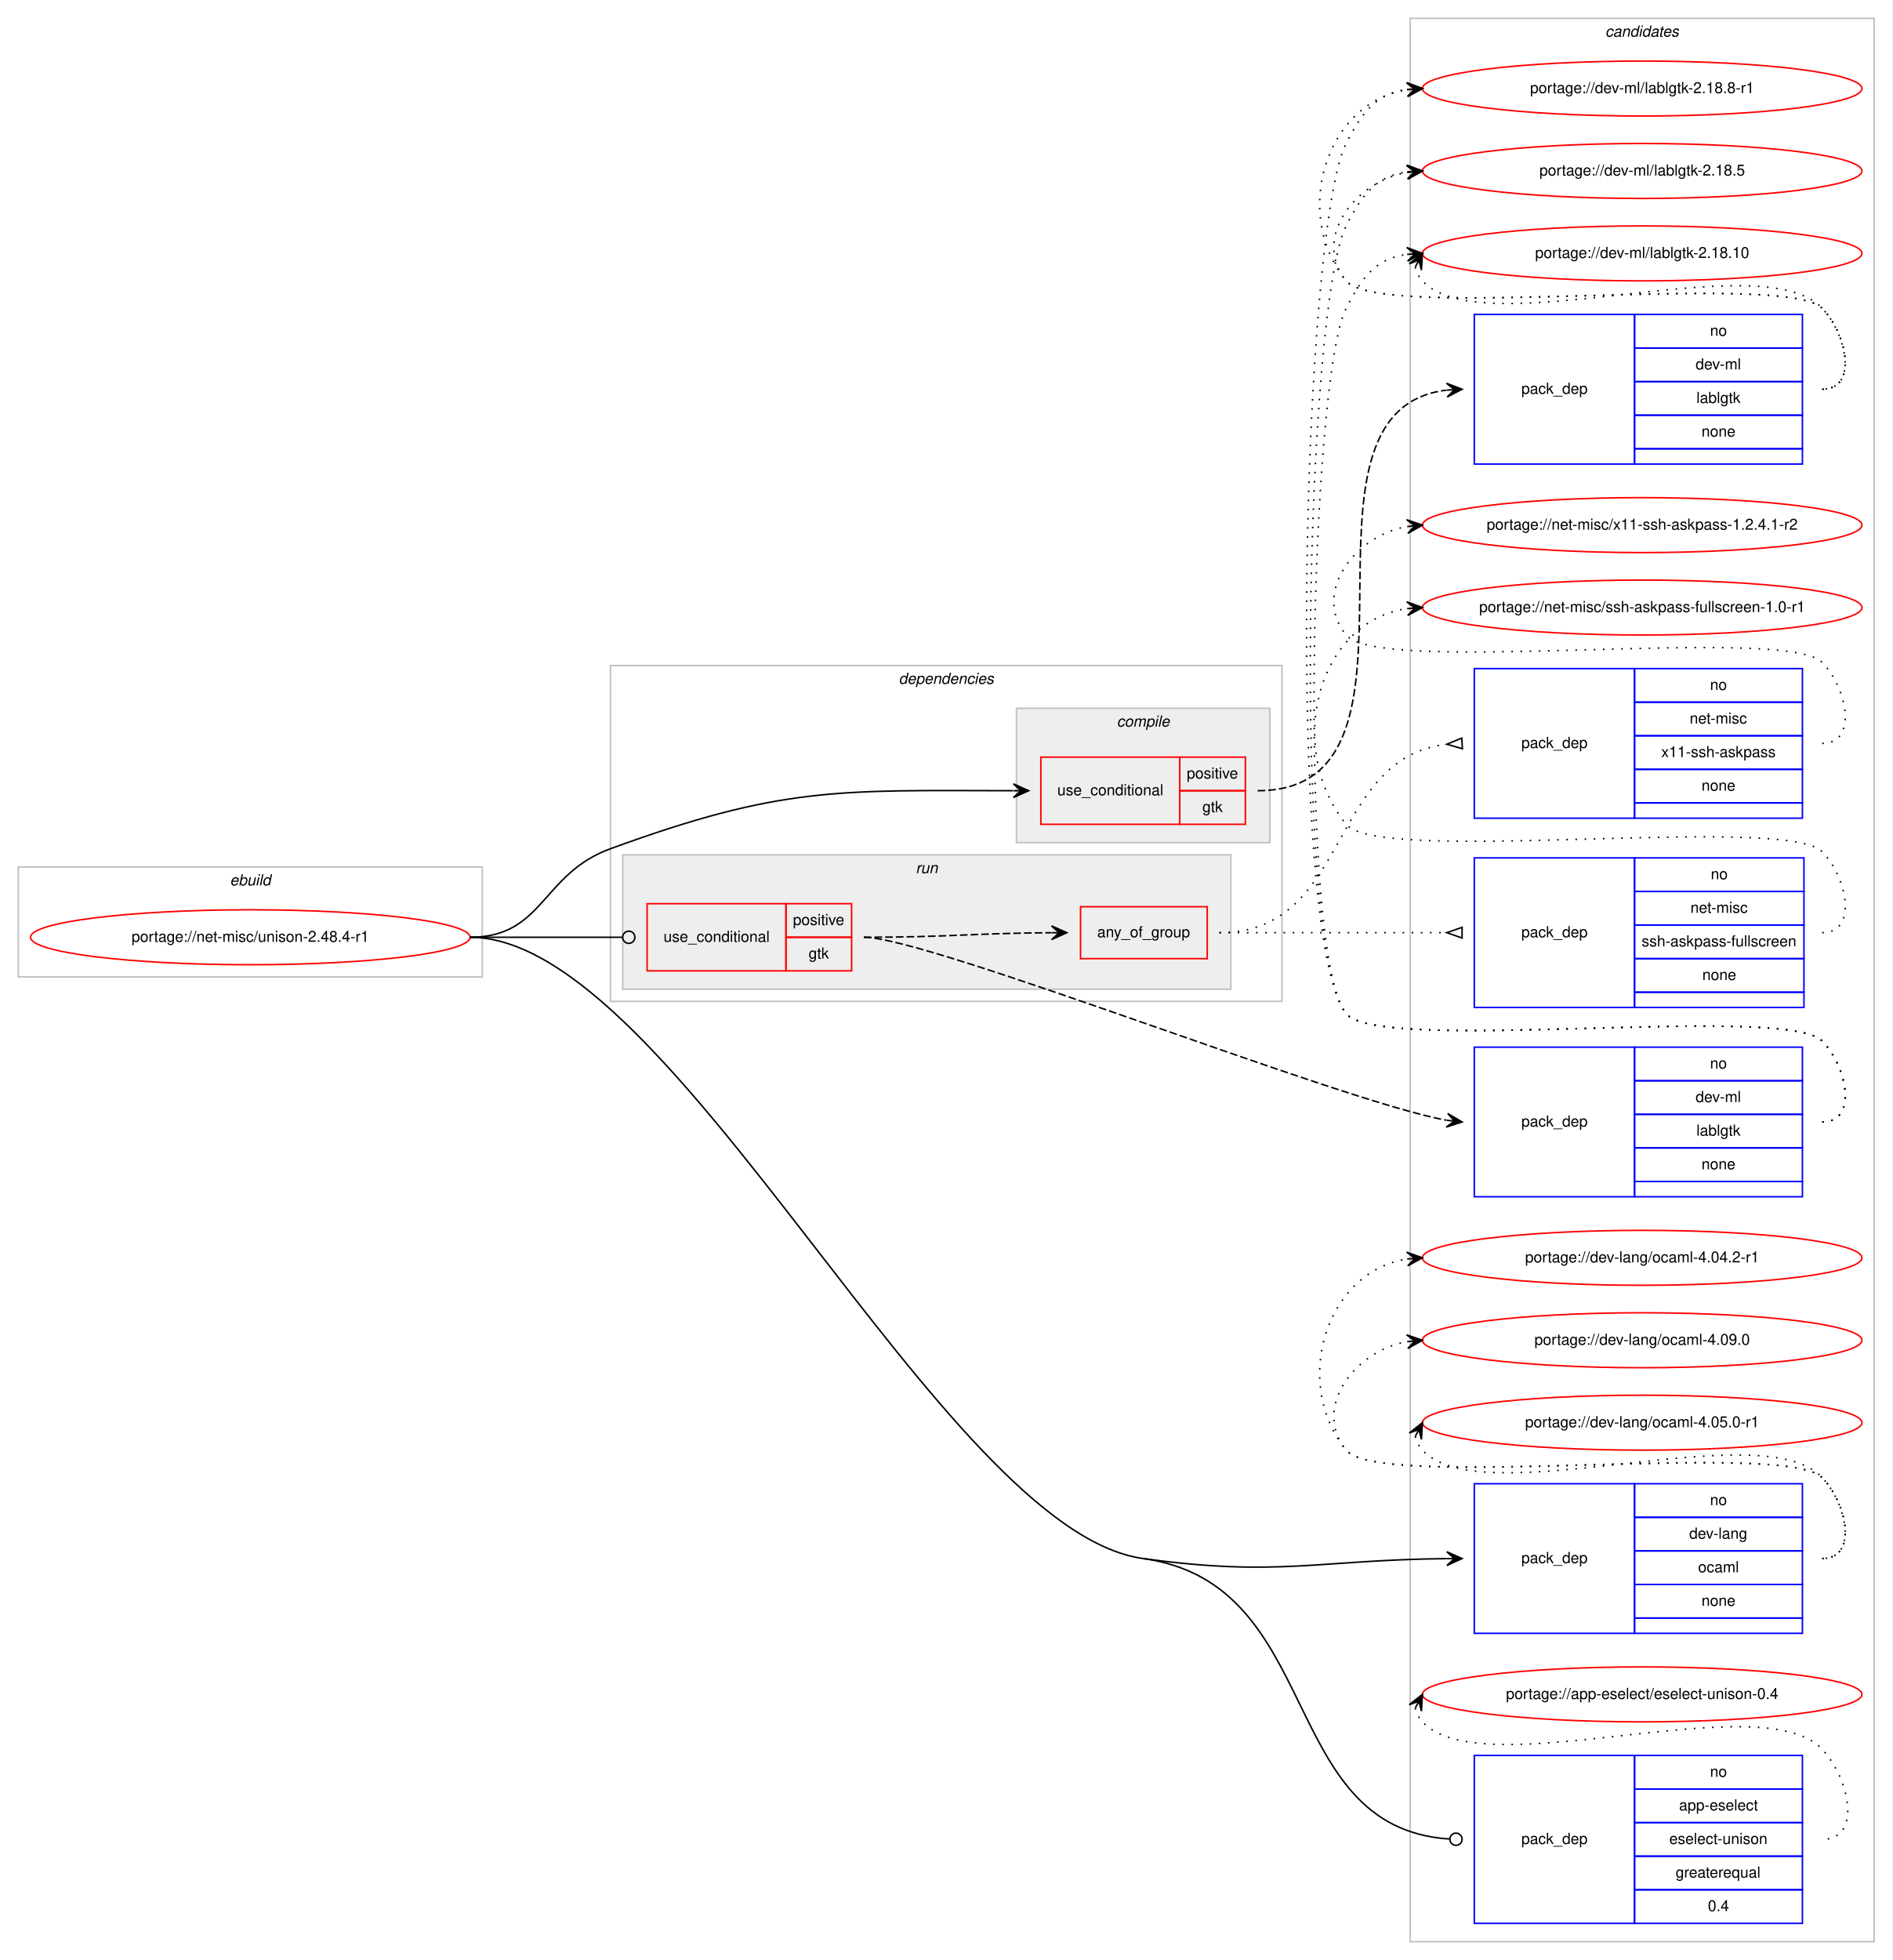
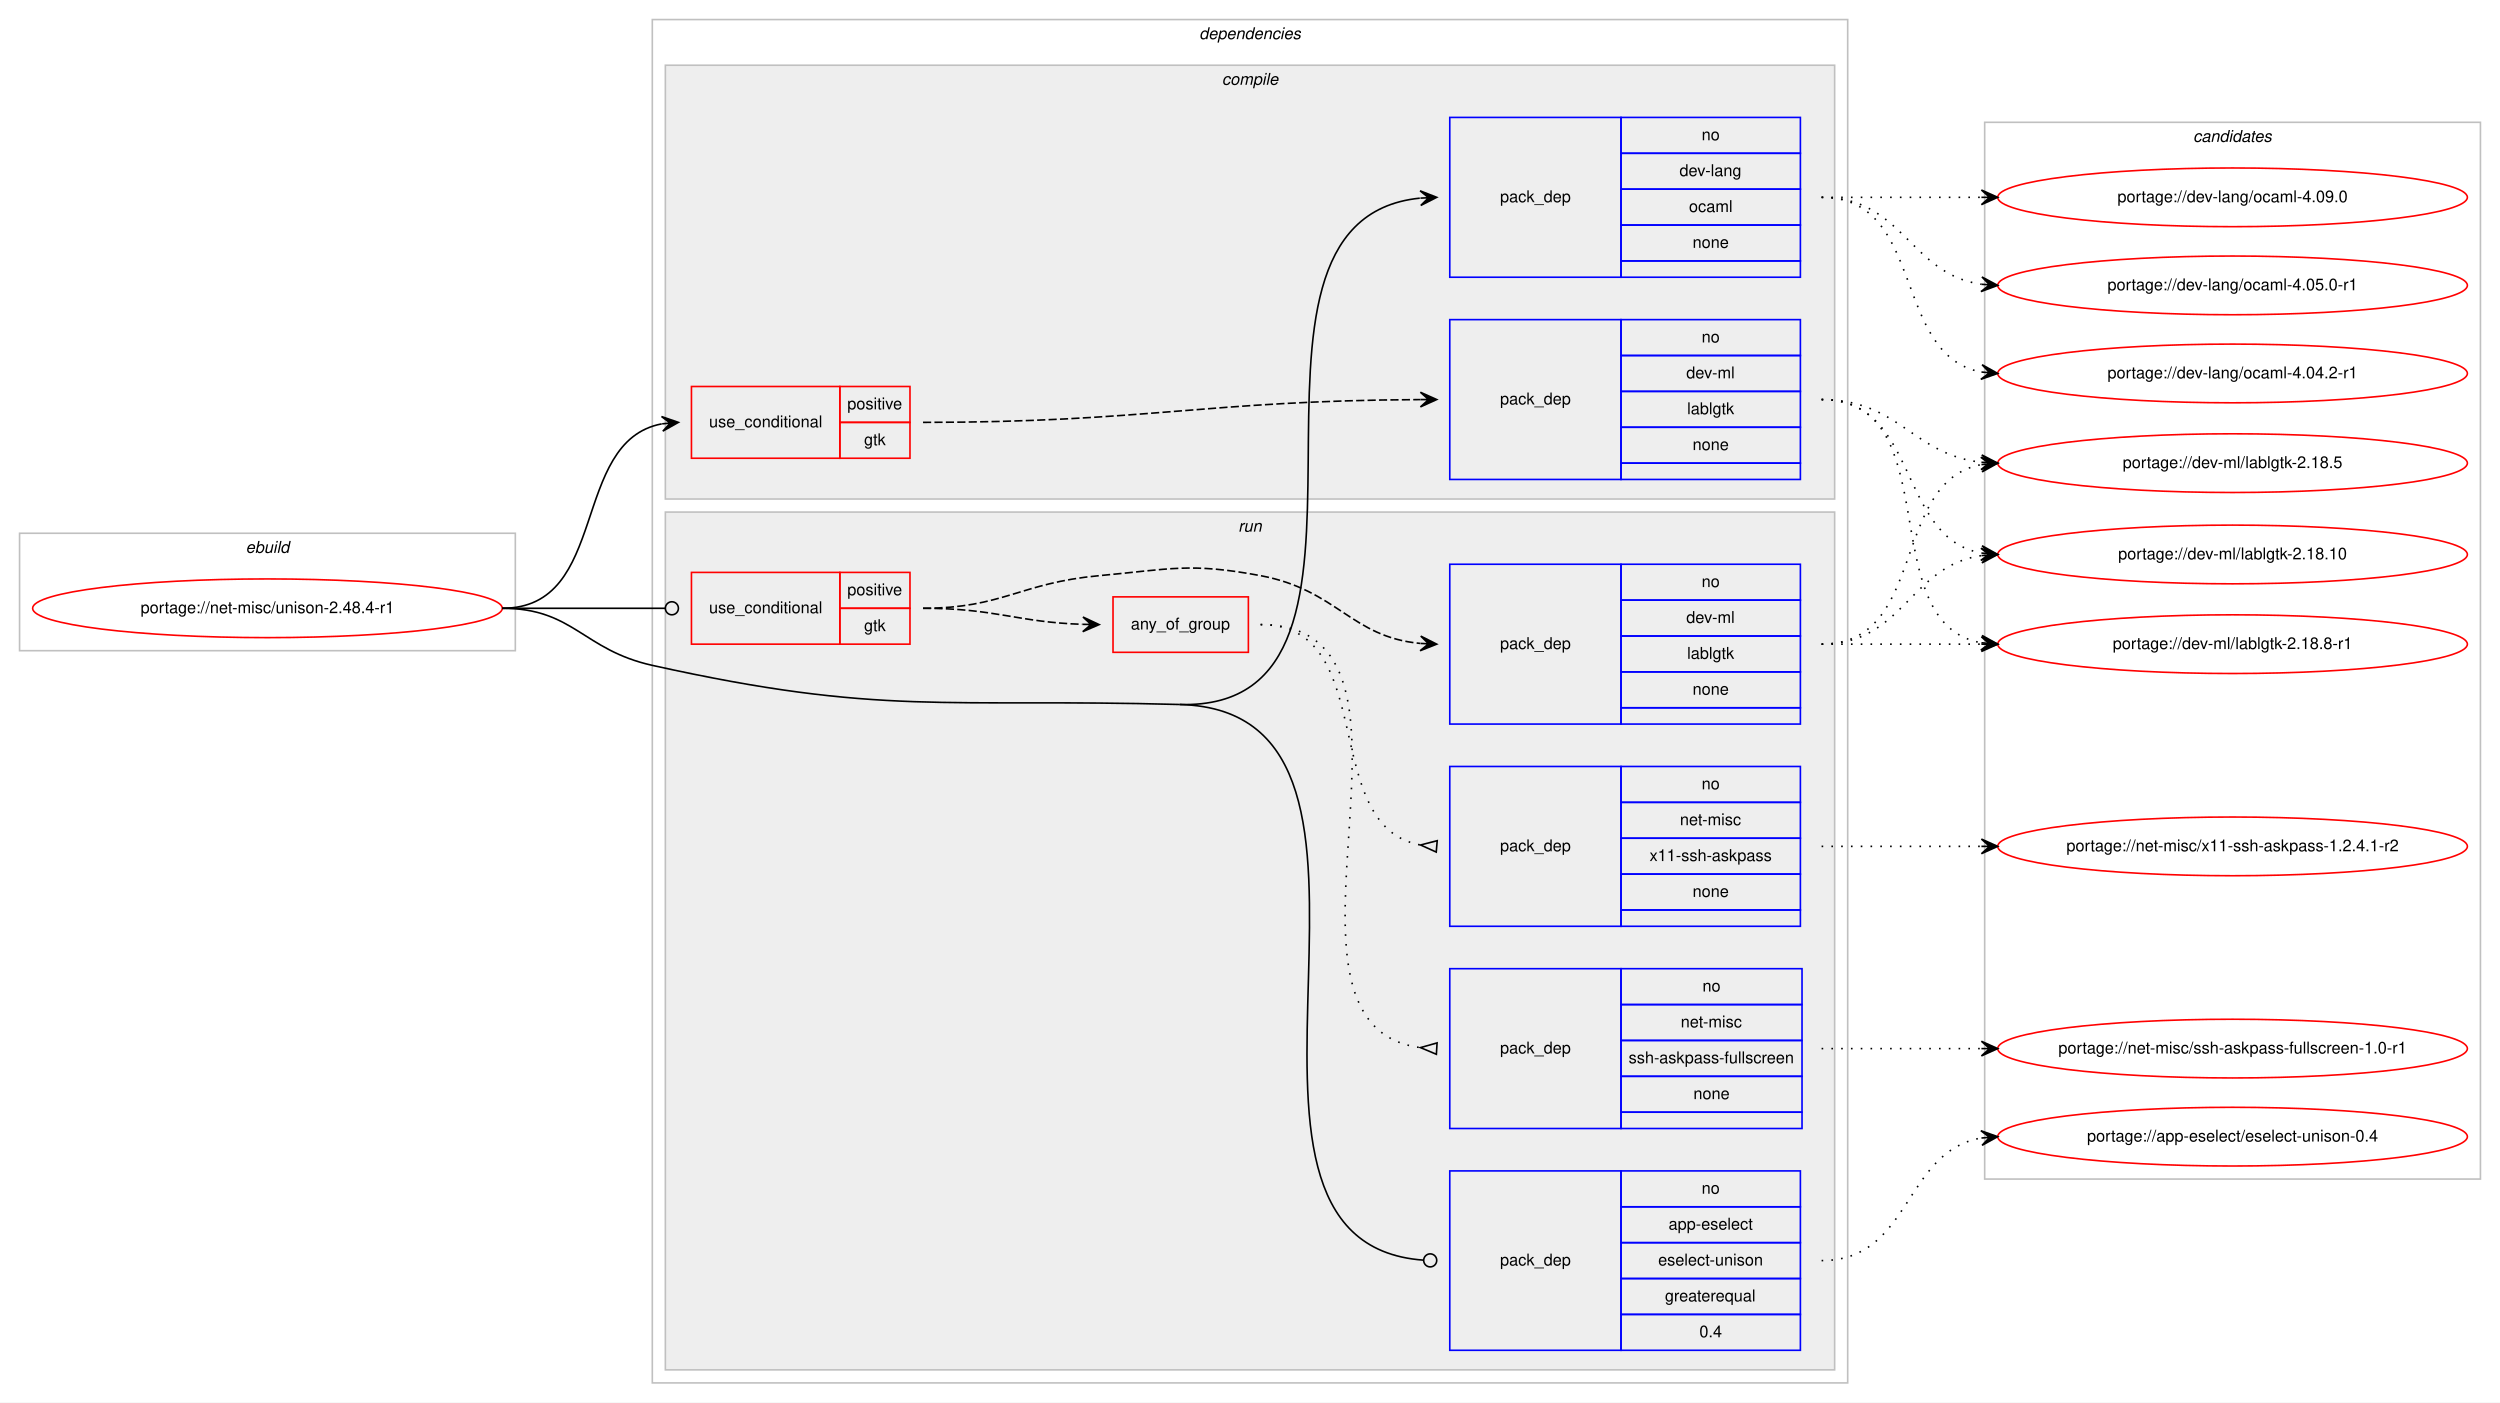
- <svg xmlns="http://www.w3.org/2000/svg" xmlns:xlink="http://www.w3.org/1999/xlink" width="1240pt" height="1284pt" viewBox="0.00 0.00 1240.00 1284.00">
-   <g id="graph0" class="graph" transform="scale(1 1) rotate(0) translate(4 1280)">
-     <polygon fill="#ffffff" stroke="transparent" points="-4,4 -4,-1280 1236,-1280 1236,4 -4,4" />
+ <svg xmlns="http://www.w3.org/2000/svg" xmlns:xlink="http://www.w3.org/1999/xlink" width="1533pt" height="860pt" viewBox="0.00 0.00 1533.00 860.00">
+   <g id="graph0" class="graph" transform="scale(1 1) rotate(0) translate(4 856)">
+     <polygon fill="#ffffff" stroke="transparent" points="-4,4 -4,-856 1529,-856 1529,4 -4,4" />
+     <g id="clust1" class="cluster">
+       <polygon fill="none" stroke="#c0c0c0" points="8,-457 8,-529 312,-529 312,-457 8,-457" />
+       <text text-anchor="start" x="146.663" y="-517" font-family="Helvetica,sans-Serif" font-style="italic" font-size="10.00" fill="#000000">ebuild</text>
+     </g>
+     <g id="clust2" class="cluster">
+       <polygon fill="none" stroke="#c0c0c0" points="396,-8 396,-844 1129,-844 1129,-8 396,-8" />
+       <text text-anchor="start" x="731.375" y="-832" font-family="Helvetica,sans-Serif" font-style="italic" font-size="10.00" fill="#000000">dependencies</text>
+     </g>
+     <g id="clust3" class="cluster">
+       <polygon fill="#eeeeee" stroke="#c0c0c0" points="404,-550 404,-816 1121,-816 1121,-550 404,-550" />
+       <text text-anchor="start" x="745.278" y="-804" font-family="Helvetica,sans-Serif" font-style="italic" font-size="10.00" fill="#000000">compile</text>
+     </g>
+     <g id="clust8" class="cluster">
+       <polygon fill="#eeeeee" stroke="#c0c0c0" points="404,-16 404,-542 1121,-542 1121,-16 404,-16" />
+       <text text-anchor="start" x="755.277" y="-530" font-family="Helvetica,sans-Serif" font-style="italic" font-size="10.00" fill="#000000">run</text>
+     </g>
    <g id="clust15" class="cluster">
-       <polygon fill="none" stroke="#c0c0c0" points="920,-8 920,-1268 1224,-1268 1224,-8 920,-8" />
-       <text text-anchor="start" x="1047.824" y="-1256" font-family="Helvetica,sans-Serif" font-style="italic" font-size="10.00" fill="#000000">candidates</text>
-     </g>
-     <g id="clust1" class="cluster">
-       <polygon fill="none" stroke="#c0c0c0" points="8,-640 8,-712 312,-712 312,-640 8,-640" />
-       <text text-anchor="start" x="146.663" y="-700" font-family="Helvetica,sans-Serif" font-style="italic" font-size="10.00" fill="#000000">ebuild</text>
-     </g>
-     <g id="clust2" class="cluster">
-       <polygon fill="none" stroke="#c0c0c0" points="396,-624 396,-844 836,-844 836,-624 396,-624" />
-       <text text-anchor="start" x="584.875" y="-832" font-family="Helvetica,sans-Serif" font-style="italic" font-size="10.00" fill="#000000">dependencies</text>
-     </g>
-     <g id="clust3" class="cluster">
-       <polygon fill="#eeeeee" stroke="#c0c0c0" points="662,-728 662,-816 828,-816 828,-728 662,-728" />
-       <text text-anchor="start" x="727.778" y="-804" font-family="Helvetica,sans-Serif" font-style="italic" font-size="10.00" fill="#000000">compile</text>
-     </g>
-     <g id="clust8" class="cluster">
-       <polygon fill="#eeeeee" stroke="#c0c0c0" points="404,-632 404,-720 802.5,-720 802.5,-632 404,-632" />
-       <text text-anchor="start" x="596.027" y="-708" font-family="Helvetica,sans-Serif" font-style="italic" font-size="10.00" fill="#000000">run</text>
+       <polygon fill="none" stroke="#c0c0c0" points="1213,-133 1213,-781 1517,-781 1517,-133 1213,-133" />
+       <text text-anchor="start" x="1340.824" y="-769" font-family="Helvetica,sans-Serif" font-style="italic" font-size="10.00" fill="#000000">candidates</text>
    </g>
    <g id="node1" class="node">
      <g id="a_node1">
        <a xlink:href="../net-misc/unison-2.48.4-r1.svg" xlink:title="portage://net-misc/unison-2.48.4-r1">
-           <ellipse fill="none" stroke="#ff0000" cx="160" cy="-666" rx="144" ry="18" />
-           <text text-anchor="middle" x="160" y="-663" font-family="Helvetica,sans-Serif" font-size="10.00" fill="#000000">portage://net-misc/unison-2.48.4-r1</text>
+           <ellipse fill="none" stroke="#ff0000" cx="160" cy="-483" rx="144" ry="18" />
+           <text text-anchor="middle" x="160" y="-480" font-family="Helvetica,sans-Serif" font-size="10.00" fill="#000000">portage://net-misc/unison-2.48.4-r1</text>
        </a>
      </g>
    </g>
    <g id="node2" class="node">
-       <polygon fill="none" stroke="#ff0000" points="678,-740 678,-784 769,-784 769,-740 678,-740" />
-       <text text-anchor="start" x="688.766" y="-759" font-family="Helvetica,sans-Serif" font-size="10.00" fill="#000000">use_conditional</text>
-       <polygon fill="none" stroke="#ff0000" points="769,-762 769,-784 812,-784 812,-762 769,-762" />
-       <text text-anchor="start" x="773.553" y="-770" font-family="Helvetica,sans-Serif" font-size="10.00" fill="#000000">positive</text>
-       <polygon fill="none" stroke="#ff0000" points="769,-740 769,-762 812,-762 812,-740 769,-740" />
-       <text text-anchor="start" x="783.831" y="-748" font-family="Helvetica,sans-Serif" font-size="10.00" fill="#000000">gtk</text>
+       <polygon fill="none" stroke="#ff0000" points="420,-575 420,-619 511,-619 511,-575 420,-575" />
+       <text text-anchor="start" x="430.767" y="-594" font-family="Helvetica,sans-Serif" font-size="10.00" fill="#000000">use_conditional</text>
+       <polygon fill="none" stroke="#ff0000" points="511,-597 511,-619 554,-619 554,-597 511,-597" />
+       <text text-anchor="start" x="515.553" y="-605" font-family="Helvetica,sans-Serif" font-size="10.00" fill="#000000">positive</text>
+       <polygon fill="none" stroke="#ff0000" points="511,-575 511,-597 554,-597 554,-575 511,-575" />
+       <text text-anchor="start" x="525.831" y="-583" font-family="Helvetica,sans-Serif" font-size="10.00" fill="#000000">gtk</text>
    </g>
    <g id="edge2" class="edge">
-       <path fill="none" stroke="#000000" d="M304,-666C352.336,-666 350.597,-707.419 396,-724 508.213,-764.98 544.978,-762.199 659.761,-762.009" />
-       <polygon fill="#000000" stroke="#000000" points="670,-762 660.004,-766.509 665,-762.004 660,-762.009 660,-762.009 660,-762.009 665,-762.004 659.996,-757.509 670,-762 670,-762" />
+       <path fill="none" stroke="#000000" d="M304,-483C370.113,-483 345.256,-585.294 401.774,-596.082" />
+       <polygon fill="#000000" stroke="#000000" points="412,-597 401.638,-600.588 407.02,-596.553 402.04,-596.106 402.04,-596.106 402.04,-596.106 407.02,-596.553 402.442,-591.624 412,-597 412,-597" />
    </g>
    <g id="node4" class="node">
-       <polygon fill="none" stroke="#0000ff" points="962,-210 962,-308 1067,-308 1067,-210 962,-210" />
-       <text text-anchor="start" x="992.823" y="-256" font-family="Helvetica,sans-Serif" font-size="10.00" fill="#000000">pack_dep</text>
-       <polygon fill="none" stroke="#0000ff" points="1067,-286 1067,-308 1177,-308 1177,-286 1067,-286" />
-       <text text-anchor="start" x="1116.441" y="-294" font-family="Helvetica,sans-Serif" font-size="10.00" fill="#000000">no</text>
-       <polygon fill="none" stroke="#0000ff" points="1067,-264 1067,-286 1177,-286 1177,-264 1067,-264" />
-       <text text-anchor="start" x="1102.829" y="-272" font-family="Helvetica,sans-Serif" font-size="10.00" fill="#000000">dev-lang</text>
-       <polygon fill="none" stroke="#0000ff" points="1067,-242 1067,-264 1177,-264 1177,-242 1067,-242" />
-       <text text-anchor="start" x="1108.667" y="-250" font-family="Helvetica,sans-Serif" font-size="10.00" fill="#000000">ocaml</text>
-       <polygon fill="none" stroke="#0000ff" points="1067,-220 1067,-242 1177,-242 1177,-220 1067,-220" />
-       <text text-anchor="start" x="1110.882" y="-228" font-family="Helvetica,sans-Serif" font-size="10.00" fill="#000000">none</text>
-       <polygon fill="none" stroke="#0000ff" points="1067,-210 1067,-220 1177,-220 1177,-210 1067,-210" />
+       <polygon fill="none" stroke="#0000ff" points="885,-686 885,-784 990,-784 990,-686 885,-686" />
+       <text text-anchor="start" x="915.823" y="-732" font-family="Helvetica,sans-Serif" font-size="10.00" fill="#000000">pack_dep</text>
+       <polygon fill="none" stroke="#0000ff" points="990,-762 990,-784 1100,-784 1100,-762 990,-762" />
+       <text text-anchor="start" x="1039.441" y="-770" font-family="Helvetica,sans-Serif" font-size="10.00" fill="#000000">no</text>
+       <polygon fill="none" stroke="#0000ff" points="990,-740 990,-762 1100,-762 1100,-740 990,-740" />
+       <text text-anchor="start" x="1025.829" y="-748" font-family="Helvetica,sans-Serif" font-size="10.00" fill="#000000">dev-lang</text>
+       <polygon fill="none" stroke="#0000ff" points="990,-718 990,-740 1100,-740 1100,-718 990,-718" />
+       <text text-anchor="start" x="1031.667" y="-726" font-family="Helvetica,sans-Serif" font-size="10.00" fill="#000000">ocaml</text>
+       <polygon fill="none" stroke="#0000ff" points="990,-696 990,-718 1100,-718 1100,-696 990,-696" />
+       <text text-anchor="start" x="1033.882" y="-704" font-family="Helvetica,sans-Serif" font-size="10.00" fill="#000000">none</text>
+       <polygon fill="none" stroke="#0000ff" points="990,-686 990,-696 1100,-696 1100,-686 990,-686" />
    </g>
    <g id="edge3" class="edge">
-       <path fill="none" stroke="#000000" d="M745,-259C833.602,-246.773 859.229,-258.093 943.936,-258.95" />
-       <polygon fill="#000000" stroke="#000000" points="954,-259 943.977,-263.45 949,-258.975 944,-258.95 944,-258.95 944,-258.95 949,-258.975 944.023,-254.45 954,-259 954,-259" />
+       <path fill="none" stroke="#000000" d="M719.5,-424C870.749,-419.885 729.034,-720.4 866.604,-734.489" />
+       <polygon fill="#000000" stroke="#000000" points="877,-735 866.791,-739.003 872.006,-734.754 867.012,-734.509 867.012,-734.509 867.012,-734.509 872.006,-734.754 867.233,-730.014 877,-735 877,-735" />
    </g>
    <g id="node5" class="node">
-       <polygon fill="none" stroke="#ff0000" points="420,-644 420,-688 511,-688 511,-644 420,-644" />
-       <text text-anchor="start" x="430.767" y="-663" font-family="Helvetica,sans-Serif" font-size="10.00" fill="#000000">use_conditional</text>
-       <polygon fill="none" stroke="#ff0000" points="511,-666 511,-688 554,-688 554,-666 511,-666" />
-       <text text-anchor="start" x="515.553" y="-674" font-family="Helvetica,sans-Serif" font-size="10.00" fill="#000000">positive</text>
-       <polygon fill="none" stroke="#ff0000" points="511,-644 511,-666 554,-666 554,-644 511,-644" />
-       <text text-anchor="start" x="525.831" y="-652" font-family="Helvetica,sans-Serif" font-size="10.00" fill="#000000">gtk</text>
+       <polygon fill="none" stroke="#ff0000" points="420,-461 420,-505 511,-505 511,-461 420,-461" />
+       <text text-anchor="start" x="430.767" y="-480" font-family="Helvetica,sans-Serif" font-size="10.00" fill="#000000">use_conditional</text>
+       <polygon fill="none" stroke="#ff0000" points="511,-483 511,-505 554,-505 554,-483 511,-483" />
+       <text text-anchor="start" x="515.553" y="-491" font-family="Helvetica,sans-Serif" font-size="10.00" fill="#000000">positive</text>
+       <polygon fill="none" stroke="#ff0000" points="511,-461 511,-483 554,-483 554,-461 511,-461" />
+       <text text-anchor="start" x="525.831" y="-469" font-family="Helvetica,sans-Serif" font-size="10.00" fill="#000000">gtk</text>
    </g>
    <g id="edge8" class="edge">
-       <path fill="none" stroke="#000000" d="M304,-666C349.188,-666 362.47,-666 403.919,-666" />
-       <ellipse fill="none" stroke="#000000" cx="408" cy="-666" rx="4" ry="4" />
+       <path fill="none" stroke="#000000" d="M304,-483C349.188,-483 362.47,-483 403.919,-483" />
+       <ellipse fill="none" stroke="#000000" cx="408" cy="-483" rx="4" ry="4" />
    </g>
    <g id="node10" class="node">
-       <polygon fill="none" stroke="#0000ff" points="962,-20 962,-130 1067,-130 1067,-20 962,-20" />
-       <text text-anchor="start" x="992.823" y="-72" font-family="Helvetica,sans-Serif" font-size="10.00" fill="#000000">pack_dep</text>
-       <polygon fill="none" stroke="#0000ff" points="1067,-108 1067,-130 1177,-130 1177,-108 1067,-108" />
-       <text text-anchor="start" x="1116.441" y="-116" font-family="Helvetica,sans-Serif" font-size="10.00" fill="#000000">no</text>
-       <polygon fill="none" stroke="#0000ff" points="1067,-86 1067,-108 1177,-108 1177,-86 1067,-86" />
-       <text text-anchor="start" x="1096.159" y="-94" font-family="Helvetica,sans-Serif" font-size="10.00" fill="#000000">app-eselect</text>
-       <polygon fill="none" stroke="#0000ff" points="1067,-64 1067,-86 1177,-86 1177,-64 1067,-64" />
-       <text text-anchor="start" x="1089.771" y="-72" font-family="Helvetica,sans-Serif" font-size="10.00" fill="#000000">eselect-unison</text>
-       <polygon fill="none" stroke="#0000ff" points="1067,-42 1067,-64 1177,-64 1177,-42 1067,-42" />
-       <text text-anchor="start" x="1093.936" y="-50" font-family="Helvetica,sans-Serif" font-size="10.00" fill="#000000">greaterequal</text>
-       <polygon fill="none" stroke="#0000ff" points="1067,-20 1067,-42 1177,-42 1177,-20 1067,-20" />
-       <text text-anchor="start" x="1115.052" y="-28" font-family="Helvetica,sans-Serif" font-size="10.00" fill="#000000">0.4</text>
+       <polygon fill="none" stroke="#0000ff" points="885,-28 885,-138 990,-138 990,-28 885,-28" />
+       <text text-anchor="start" x="915.823" y="-80" font-family="Helvetica,sans-Serif" font-size="10.00" fill="#000000">pack_dep</text>
+       <polygon fill="none" stroke="#0000ff" points="990,-116 990,-138 1100,-138 1100,-116 990,-116" />
+       <text text-anchor="start" x="1039.441" y="-124" font-family="Helvetica,sans-Serif" font-size="10.00" fill="#000000">no</text>
+       <polygon fill="none" stroke="#0000ff" points="990,-94 990,-116 1100,-116 1100,-94 990,-94" />
+       <text text-anchor="start" x="1019.159" y="-102" font-family="Helvetica,sans-Serif" font-size="10.00" fill="#000000">app-eselect</text>
+       <polygon fill="none" stroke="#0000ff" points="990,-72 990,-94 1100,-94 1100,-72 990,-72" />
+       <text text-anchor="start" x="1012.77" y="-80" font-family="Helvetica,sans-Serif" font-size="10.00" fill="#000000">eselect-unison</text>
+       <polygon fill="none" stroke="#0000ff" points="990,-50 990,-72 1100,-72 1100,-50 990,-50" />
+       <text text-anchor="start" x="1016.936" y="-58" font-family="Helvetica,sans-Serif" font-size="10.00" fill="#000000">greaterequal</text>
+       <polygon fill="none" stroke="#0000ff" points="990,-28 990,-50 1100,-50 1100,-28 990,-28" />
+       <text text-anchor="start" x="1038.052" y="-36" font-family="Helvetica,sans-Serif" font-size="10.00" fill="#000000">0.4</text>
    </g>
    <g id="edge9" class="edge">
-       <path fill="none" stroke="#000000" d="M745,-259C864.842,-242.463 831.84,-82.43 945.901,-75.249" />
-       <ellipse fill="none" stroke="#000000" cx="950.002" cy="-75.123" rx="4" ry="4" />
-       <path fill="none" stroke="#000000" d="M304,-666C437.357,-666 612.894,-277.23 745,-259" />
+       <path fill="none" stroke="#000000" d="M719.5,-424C883.608,-419.536 715.819,-94.08 868.966,-83.275" />
+       <ellipse fill="none" stroke="#000000" cx="873.002" cy="-83.137" rx="4" ry="4" />
+       <path fill="none" stroke="#000000" d="M304,-483C347.748,-483 353.295,-457.495 396,-448 536.736,-416.707 575.38,-427.921 719.5,-424" />
    </g>
    <g id="node3" class="node">
-       <polygon fill="none" stroke="#0000ff" points="962,-976 962,-1074 1067,-1074 1067,-976 962,-976" />
-       <text text-anchor="start" x="992.823" y="-1022" font-family="Helvetica,sans-Serif" font-size="10.00" fill="#000000">pack_dep</text>
-       <polygon fill="none" stroke="#0000ff" points="1067,-1052 1067,-1074 1177,-1074 1177,-1052 1067,-1052" />
-       <text text-anchor="start" x="1116.441" y="-1060" font-family="Helvetica,sans-Serif" font-size="10.00" fill="#000000">no</text>
-       <polygon fill="none" stroke="#0000ff" points="1067,-1030 1067,-1052 1177,-1052 1177,-1030 1067,-1030" />
-       <text text-anchor="start" x="1107.003" y="-1038" font-family="Helvetica,sans-Serif" font-size="10.00" fill="#000000">dev-ml</text>
-       <polygon fill="none" stroke="#0000ff" points="1067,-1008 1067,-1030 1177,-1030 1177,-1008 1067,-1008" />
-       <text text-anchor="start" x="1107.553" y="-1016" font-family="Helvetica,sans-Serif" font-size="10.00" fill="#000000">lablgtk</text>
-       <polygon fill="none" stroke="#0000ff" points="1067,-986 1067,-1008 1177,-1008 1177,-986 1067,-986" />
-       <text text-anchor="start" x="1110.882" y="-994" font-family="Helvetica,sans-Serif" font-size="10.00" fill="#000000">none</text>
-       <polygon fill="none" stroke="#0000ff" points="1067,-976 1067,-986 1177,-986 1177,-976 1067,-976" />
+       <polygon fill="none" stroke="#0000ff" points="885,-562 885,-660 990,-660 990,-562 885,-562" />
+       <text text-anchor="start" x="915.823" y="-608" font-family="Helvetica,sans-Serif" font-size="10.00" fill="#000000">pack_dep</text>
+       <polygon fill="none" stroke="#0000ff" points="990,-638 990,-660 1100,-660 1100,-638 990,-638" />
+       <text text-anchor="start" x="1039.441" y="-646" font-family="Helvetica,sans-Serif" font-size="10.00" fill="#000000">no</text>
+       <polygon fill="none" stroke="#0000ff" points="990,-616 990,-638 1100,-638 1100,-616 990,-616" />
+       <text text-anchor="start" x="1030.003" y="-624" font-family="Helvetica,sans-Serif" font-size="10.00" fill="#000000">dev-ml</text>
+       <polygon fill="none" stroke="#0000ff" points="990,-594 990,-616 1100,-616 1100,-594 990,-594" />
+       <text text-anchor="start" x="1030.553" y="-602" font-family="Helvetica,sans-Serif" font-size="10.00" fill="#000000">lablgtk</text>
+       <polygon fill="none" stroke="#0000ff" points="990,-572 990,-594 1100,-594 1100,-572 990,-572" />
+       <text text-anchor="start" x="1033.882" y="-580" font-family="Helvetica,sans-Serif" font-size="10.00" fill="#000000">none</text>
+       <polygon fill="none" stroke="#0000ff" points="990,-562 990,-572 1100,-572 1100,-562 990,-562" />
    </g>
    <g id="edge1" class="edge">
-       <path fill="none" stroke="#000000" stroke-dasharray="5,2" d="M820,-762C947.599,-762 829.64,-1010.814 943.81,-1024.421" />
-       <polygon fill="#000000" stroke="#000000" points="954,-1025 943.761,-1028.925 949.008,-1024.716 944.016,-1024.432 944.016,-1024.432 944.016,-1024.432 949.008,-1024.716 944.271,-1019.94 954,-1025 954,-1025" />
+       <path fill="none" stroke="#000000" stroke-dasharray="5,2" d="M562,-597C698.717,-597 735.104,-610.325 866.921,-610.975" />
+       <polygon fill="#000000" stroke="#000000" points="877,-611 866.989,-615.476 872,-610.988 867,-610.976 867,-610.976 867,-610.976 872,-610.988 867.011,-606.476 877,-611 877,-611" />
    </g>
    <g id="node11" class="node">
      <g id="a_node11">
        <a xlink:href="../dev-ml/lablgtk-2.18.8-r1.svg" xlink:title="portage://dev-ml/lablgtk-2.18.8-r1">
-           <ellipse fill="none" stroke="#ff0000" cx="1072" cy="-1222" rx="144" ry="18" />
-           <text text-anchor="middle" x="1072" y="-1219" font-family="Helvetica,sans-Serif" font-size="10.00" fill="#000000">portage://dev-ml/lablgtk-2.18.8-r1</text>
+           <ellipse fill="none" stroke="#ff0000" cx="1365" cy="-461" rx="144" ry="18" />
+           <text text-anchor="middle" x="1365" y="-458" font-family="Helvetica,sans-Serif" font-size="10.00" fill="#000000">portage://dev-ml/lablgtk-2.18.8-r1</text>
        </a>
      </g>
    </g>
    <g id="edge10" class="edge">
-       <path fill="none" stroke="#000000" stroke-dasharray="1,5" d="M1190,-1025C1213.556,-1025 1206.377,-1061.069 1190,-1078 1165.859,-1102.959 899.83,-1068.996 878,-1096 842.343,-1140.108 864.739,-1212.836 917.752,-1221.207" />
-       <polygon fill="#000000" stroke="#000000" points="928,-1222 917.683,-1225.715 923.015,-1221.614 918.03,-1221.229 918.03,-1221.229 918.03,-1221.229 923.015,-1221.614 918.377,-1216.742 928,-1222 928,-1222" />
+       <path fill="none" stroke="#000000" stroke-dasharray="1,5" d="M1113,-611C1191.459,-611 1143.63,-474.174 1210.742,-461.881" />
+       <polygon fill="#000000" stroke="#000000" points="1221,-461 1211.422,-466.339 1216.018,-461.428 1211.037,-461.856 1211.037,-461.856 1211.037,-461.856 1216.018,-461.428 1210.652,-457.372 1221,-461 1221,-461" />
    </g>
    <g id="node12" class="node">
      <g id="a_node12">
        <a xlink:href="../dev-ml/lablgtk-2.18.5.svg" xlink:title="portage://dev-ml/lablgtk-2.18.5">
-           <ellipse fill="none" stroke="#ff0000" cx="1072" cy="-1168" rx="144" ry="18" />
-           <text text-anchor="middle" x="1072" y="-1165" font-family="Helvetica,sans-Serif" font-size="10.00" fill="#000000">portage://dev-ml/lablgtk-2.18.5</text>
+           <ellipse fill="none" stroke="#ff0000" cx="1365" cy="-572" rx="144" ry="18" />
+           <text text-anchor="middle" x="1365" y="-569" font-family="Helvetica,sans-Serif" font-size="10.00" fill="#000000">portage://dev-ml/lablgtk-2.18.5</text>
        </a>
      </g>
    </g>
    <g id="edge11" class="edge">
-       <path fill="none" stroke="#000000" stroke-dasharray="1,5" d="M1190,-1025C1213.556,-1025 1206.377,-1061.069 1190,-1078 1165.859,-1102.959 899.83,-1068.996 878,-1096 855.708,-1123.575 883.14,-1160.599 917.623,-1167.029" />
-       <polygon fill="#000000" stroke="#000000" points="928,-1168 917.624,-1171.548 923.022,-1167.534 918.043,-1167.068 918.043,-1167.068 918.043,-1167.068 923.022,-1167.534 918.463,-1162.588 928,-1168 928,-1168" />
+       <path fill="none" stroke="#000000" stroke-dasharray="1,5" d="M1113,-611C1160.445,-611 1168.909,-577.292 1210.873,-572.551" />
+       <polygon fill="#000000" stroke="#000000" points="1221,-572 1211.259,-577.037 1216.007,-572.272 1211.015,-572.544 1211.015,-572.544 1211.015,-572.544 1216.007,-572.272 1210.77,-568.05 1221,-572 1221,-572" />
    </g>
    <g id="node13" class="node">
      <g id="a_node13">
        <a xlink:href="../dev-ml/lablgtk-2.18.10.svg" xlink:title="portage://dev-ml/lablgtk-2.18.10">
-           <ellipse fill="none" stroke="#ff0000" cx="1072" cy="-1114" rx="144" ry="18" />
-           <text text-anchor="middle" x="1072" y="-1111" font-family="Helvetica,sans-Serif" font-size="10.00" fill="#000000">portage://dev-ml/lablgtk-2.18.10</text>
+           <ellipse fill="none" stroke="#ff0000" cx="1365" cy="-516" rx="144" ry="18" />
+           <text text-anchor="middle" x="1365" y="-513" font-family="Helvetica,sans-Serif" font-size="10.00" fill="#000000">portage://dev-ml/lablgtk-2.18.10</text>
        </a>
      </g>
    </g>
    <g id="edge12" class="edge">
-       <path fill="none" stroke="#000000" stroke-dasharray="1,5" d="M923.303,-1105.011C924.046,-1101.792 925.782,-1098.376 928,-1096 967.827,-1053.343 1150.173,-1120.657 1190,-1078 1206.075,-1060.782 1213.556,-1025 1190,-1025" />
-       <polygon fill="#000000" stroke="#000000" points="928,-1114 919.38,-1107.221 925.684,-1109.569 923.368,-1105.137 923.368,-1105.137 923.368,-1105.137 925.684,-1109.569 927.357,-1103.053 928,-1114 928,-1114" />
+       <path fill="none" stroke="#000000" stroke-dasharray="1,5" d="M1113,-611C1173.306,-611 1159.053,-526.457 1210.913,-516.88" />
+       <polygon fill="#000000" stroke="#000000" points="1221,-516 1211.429,-521.352 1216.019,-516.434 1211.038,-516.869 1211.038,-516.869 1211.038,-516.869 1216.019,-516.434 1210.647,-512.386 1221,-516 1221,-516" />
    </g>
    <g id="node14" class="node">
      <g id="a_node14">
        <a xlink:href="../dev-lang/ocaml-4.09.0.svg" xlink:title="portage://dev-lang/ocaml-4.09.0">
-           <ellipse fill="none" stroke="#ff0000" cx="1072" cy="-402" rx="144" ry="18" />
-           <text text-anchor="middle" x="1072" y="-399" font-family="Helvetica,sans-Serif" font-size="10.00" fill="#000000">portage://dev-lang/ocaml-4.09.0</text>
+           <ellipse fill="none" stroke="#ff0000" cx="1365" cy="-735" rx="144" ry="18" />
+           <text text-anchor="middle" x="1365" y="-732" font-family="Helvetica,sans-Serif" font-size="10.00" fill="#000000">portage://dev-lang/ocaml-4.09.0</text>
        </a>
      </g>
    </g>
    <g id="edge13" class="edge">
-       <path fill="none" stroke="#000000" stroke-dasharray="1,5" d="M1190,-259C1213.556,-259 1206.377,-295.068 1190,-312 1165.859,-336.959 899.83,-302.996 878,-330 855.708,-357.575 883.14,-394.599 917.623,-401.029" />
-       <polygon fill="#000000" stroke="#000000" points="928,-402 917.624,-405.548 923.022,-401.534 918.043,-401.068 918.043,-401.068 918.043,-401.068 923.022,-401.534 918.463,-396.587 928,-402 928,-402" />
+       <path fill="none" stroke="#000000" stroke-dasharray="1,5" d="M1113,-735C1157.438,-735 1171.02,-735 1210.878,-735" />
+       <polygon fill="#000000" stroke="#000000" points="1221,-735 1211,-739.5 1216,-735 1211,-735 1211,-735 1211,-735 1216,-735 1211,-730.5 1221,-735 1221,-735" />
    </g>
    <g id="node15" class="node">
      <g id="a_node15">
        <a xlink:href="../dev-lang/ocaml-4.05.0-r1.svg" xlink:title="portage://dev-lang/ocaml-4.05.0-r1">
-           <ellipse fill="none" stroke="#ff0000" cx="1072" cy="-348" rx="144" ry="18" />
-           <text text-anchor="middle" x="1072" y="-345" font-family="Helvetica,sans-Serif" font-size="10.00" fill="#000000">portage://dev-lang/ocaml-4.05.0-r1</text>
+           <ellipse fill="none" stroke="#ff0000" cx="1365" cy="-681" rx="144" ry="18" />
+           <text text-anchor="middle" x="1365" y="-678" font-family="Helvetica,sans-Serif" font-size="10.00" fill="#000000">portage://dev-lang/ocaml-4.05.0-r1</text>
        </a>
      </g>
    </g>
    <g id="edge14" class="edge">
-       <path fill="none" stroke="#000000" stroke-dasharray="1,5" d="M923.303,-339.011C924.046,-335.792 925.782,-332.375 928,-330 967.827,-287.343 1150.173,-354.657 1190,-312 1206.075,-294.782 1213.556,-259 1190,-259" />
-       <polygon fill="#000000" stroke="#000000" points="928,-348 919.38,-341.221 925.684,-343.569 923.368,-339.137 923.368,-339.137 923.368,-339.137 925.684,-343.569 927.357,-337.053 928,-348 928,-348" />
+       <path fill="none" stroke="#000000" stroke-dasharray="1,5" d="M1113,-735C1163.102,-735 1167.012,-687.934 1210.979,-681.683" />
+       <polygon fill="#000000" stroke="#000000" points="1221,-681 1211.329,-686.169 1216.012,-681.34 1211.023,-681.68 1211.023,-681.68 1211.023,-681.68 1216.012,-681.34 1210.717,-677.19 1221,-681 1221,-681" />
    </g>
    <g id="node16" class="node">
      <g id="a_node16">
        <a xlink:href="../dev-lang/ocaml-4.04.2-r1.svg" xlink:title="portage://dev-lang/ocaml-4.04.2-r1">
-           <ellipse fill="none" stroke="#ff0000" cx="1072" cy="-456" rx="144" ry="18" />
-           <text text-anchor="middle" x="1072" y="-453" font-family="Helvetica,sans-Serif" font-size="10.00" fill="#000000">portage://dev-lang/ocaml-4.04.2-r1</text>
+           <ellipse fill="none" stroke="#ff0000" cx="1365" cy="-627" rx="144" ry="18" />
+           <text text-anchor="middle" x="1365" y="-624" font-family="Helvetica,sans-Serif" font-size="10.00" fill="#000000">portage://dev-lang/ocaml-4.04.2-r1</text>
        </a>
      </g>
    </g>
    <g id="edge15" class="edge">
-       <path fill="none" stroke="#000000" stroke-dasharray="1,5" d="M1190,-259C1213.556,-259 1206.377,-295.068 1190,-312 1165.859,-336.959 899.83,-302.996 878,-330 842.343,-374.108 864.739,-446.836 917.752,-455.207" />
-       <polygon fill="#000000" stroke="#000000" points="928,-456 917.683,-459.715 923.015,-455.614 918.03,-455.229 918.03,-455.229 918.03,-455.229 923.015,-455.614 918.377,-450.742 928,-456 928,-456" />
+       <path fill="none" stroke="#000000" stroke-dasharray="1,5" d="M1113,-735C1177.303,-735 1155.78,-638.09 1211.031,-627.869" />
+       <polygon fill="#000000" stroke="#000000" points="1221,-627 1211.429,-632.352 1216.019,-627.434 1211.038,-627.869 1211.038,-627.869 1211.038,-627.869 1216.019,-627.434 1210.647,-623.386 1221,-627 1221,-627" />
    </g>
    <g id="node6" class="node">
-       <polygon fill="none" stroke="#0000ff" points="962,-496 962,-594 1067,-594 1067,-496 962,-496" />
-       <text text-anchor="start" x="992.823" y="-542" font-family="Helvetica,sans-Serif" font-size="10.00" fill="#000000">pack_dep</text>
-       <polygon fill="none" stroke="#0000ff" points="1067,-572 1067,-594 1177,-594 1177,-572 1067,-572" />
-       <text text-anchor="start" x="1116.441" y="-580" font-family="Helvetica,sans-Serif" font-size="10.00" fill="#000000">no</text>
-       <polygon fill="none" stroke="#0000ff" points="1067,-550 1067,-572 1177,-572 1177,-550 1067,-550" />
-       <text text-anchor="start" x="1107.003" y="-558" font-family="Helvetica,sans-Serif" font-size="10.00" fill="#000000">dev-ml</text>
-       <polygon fill="none" stroke="#0000ff" points="1067,-528 1067,-550 1177,-550 1177,-528 1067,-528" />
-       <text text-anchor="start" x="1107.553" y="-536" font-family="Helvetica,sans-Serif" font-size="10.00" fill="#000000">lablgtk</text>
-       <polygon fill="none" stroke="#0000ff" points="1067,-506 1067,-528 1177,-528 1177,-506 1067,-506" />
-       <text text-anchor="start" x="1110.882" y="-514" font-family="Helvetica,sans-Serif" font-size="10.00" fill="#000000">none</text>
-       <polygon fill="none" stroke="#0000ff" points="1067,-496 1067,-506 1177,-506 1177,-496 1067,-496" />
+       <polygon fill="none" stroke="#0000ff" points="885,-412 885,-510 990,-510 990,-412 885,-412" />
+       <text text-anchor="start" x="915.823" y="-458" font-family="Helvetica,sans-Serif" font-size="10.00" fill="#000000">pack_dep</text>
+       <polygon fill="none" stroke="#0000ff" points="990,-488 990,-510 1100,-510 1100,-488 990,-488" />
+       <text text-anchor="start" x="1039.441" y="-496" font-family="Helvetica,sans-Serif" font-size="10.00" fill="#000000">no</text>
+       <polygon fill="none" stroke="#0000ff" points="990,-466 990,-488 1100,-488 1100,-466 990,-466" />
+       <text text-anchor="start" x="1030.003" y="-474" font-family="Helvetica,sans-Serif" font-size="10.00" fill="#000000">dev-ml</text>
+       <polygon fill="none" stroke="#0000ff" points="990,-444 990,-466 1100,-466 1100,-444 990,-444" />
+       <text text-anchor="start" x="1030.553" y="-452" font-family="Helvetica,sans-Serif" font-size="10.00" fill="#000000">lablgtk</text>
+       <polygon fill="none" stroke="#0000ff" points="990,-422 990,-444 1100,-444 1100,-422 990,-422" />
+       <text text-anchor="start" x="1033.882" y="-430" font-family="Helvetica,sans-Serif" font-size="10.00" fill="#000000">none</text>
+       <polygon fill="none" stroke="#0000ff" points="990,-412 990,-422 1100,-422 1100,-412 990,-412" />
    </g>
    <g id="edge4" class="edge">
-       <path fill="none" stroke="#000000" stroke-dasharray="5,2" d="M562,-666C605.001,-666 875.157,-558.319 943.89,-546.121" />
-       <polygon fill="#000000" stroke="#000000" points="954,-545 944.557,-550.574 949.03,-545.551 944.061,-546.102 944.061,-546.102 944.061,-546.102 949.03,-545.551 943.565,-541.629 954,-545 954,-545" />
+       <path fill="none" stroke="#000000" stroke-dasharray="5,2" d="M562,-483C610.816,-483 621.388,-498.537 670,-503 713.816,-507.023 725.754,-511.113 769,-503 816.06,-494.171 824.45,-465.457 866.782,-461.463" />
+       <polygon fill="#000000" stroke="#000000" points="877,-461 867.214,-465.948 872.005,-461.226 867.01,-461.452 867.01,-461.452 867.01,-461.452 872.005,-461.226 866.807,-456.957 877,-461 877,-461" />
    </g>
    <g id="node7" class="node">
-       <polygon fill="none" stroke="#ff0000" points="704,-652 704,-686 787,-686 787,-652 704,-652" />
-       <text text-anchor="start" x="714.931" y="-666" font-family="Helvetica,sans-Serif" font-size="10.00" fill="#000000">any_of_group</text>
+       <polygon fill="none" stroke="#ff0000" points="678.5,-456 678.5,-490 761.5,-490 761.5,-456 678.5,-456" />
+       <text text-anchor="start" x="689.431" y="-470" font-family="Helvetica,sans-Serif" font-size="10.00" fill="#000000">any_of_group</text>
    </g>
    <g id="edge7" class="edge">
-       <path fill="none" stroke="#000000" stroke-dasharray="5,2" d="M562,-666C617.546,-666 633.925,-668.648 684.729,-668.968" />
-       <polygon fill="#000000" stroke="#000000" points="695,-669 684.986,-673.469 690,-668.985 685,-668.969 685,-668.969 685,-668.969 690,-668.985 685.014,-664.469 695,-669 695,-669" />
+       <path fill="none" stroke="#000000" stroke-dasharray="5,2" d="M562,-483C606.628,-483 619.873,-474.429 659.842,-473.157" />
+       <polygon fill="#000000" stroke="#000000" points="670,-473 660.071,-477.654 665.001,-473.077 660.001,-473.155 660.001,-473.155 660.001,-473.155 665.001,-473.077 659.932,-468.655 670,-473 670,-473" />
    </g>
    <g id="edge16" class="edge">
-       <path fill="none" stroke="#000000" stroke-dasharray="1,5" d="M1190,-545C1213.556,-545 1206.377,-581.068 1190,-598 1165.859,-622.959 899.83,-588.996 878,-616 838.184,-665.252 849.126,-1129.631 878,-1186 888.826,-1207.135 897.884,-1218.686 917.957,-1221.382" />
-       <polygon fill="#000000" stroke="#000000" points="928,-1222 917.742,-1225.877 923.009,-1221.693 918.019,-1221.386 918.019,-1221.386 918.019,-1221.386 923.009,-1221.693 918.295,-1216.894 928,-1222 928,-1222" />
+       <path fill="none" stroke="#000000" stroke-dasharray="1,5" d="M1113,-461C1157.438,-461 1171.02,-461 1210.878,-461" />
+       <polygon fill="#000000" stroke="#000000" points="1221,-461 1211,-465.5 1216,-461 1211,-461 1211,-461 1211,-461 1216,-461 1211,-456.5 1221,-461 1221,-461" />
    </g>
    <g id="edge17" class="edge">
-       <path fill="none" stroke="#000000" stroke-dasharray="1,5" d="M1190,-545C1213.556,-545 1206.377,-581.068 1190,-598 1165.859,-622.959 899.83,-588.996 878,-616 841.956,-660.586 851.862,-1080.972 878,-1132 888.826,-1153.135 897.884,-1164.686 917.957,-1167.382" />
-       <polygon fill="#000000" stroke="#000000" points="928,-1168 917.742,-1171.877 923.009,-1167.693 918.019,-1167.386 918.019,-1167.386 918.019,-1167.386 923.009,-1167.693 918.295,-1162.894 928,-1168 928,-1168" />
+       <path fill="none" stroke="#000000" stroke-dasharray="1,5" d="M1113,-461C1178.202,-461 1155.023,-560.602 1210.903,-571.106" />
+       <polygon fill="#000000" stroke="#000000" points="1221,-572 1210.642,-575.601 1216.02,-571.559 1211.039,-571.118 1211.039,-571.118 1211.039,-571.118 1216.02,-571.559 1211.436,-566.636 1221,-572 1221,-572" />
    </g>
    <g id="edge18" class="edge">
-       <path fill="none" stroke="#000000" stroke-dasharray="1,5" d="M1190,-545C1213.556,-545 1206.377,-581.068 1190,-598 1165.859,-622.959 899.83,-588.996 878,-616 845.728,-655.92 854.597,-1032.312 878,-1078 888.826,-1099.135 897.884,-1110.686 917.957,-1113.382" />
-       <polygon fill="#000000" stroke="#000000" points="928,-1114 917.742,-1117.877 923.009,-1113.693 918.019,-1113.386 918.019,-1113.386 918.019,-1113.386 923.009,-1113.693 918.295,-1108.894 928,-1114 928,-1114" />
+       <path fill="none" stroke="#000000" stroke-dasharray="1,5" d="M1113,-461C1163.289,-461 1166.862,-508.938 1210.947,-515.305" />
+       <polygon fill="#000000" stroke="#000000" points="1221,-516 1210.713,-519.799 1216.012,-515.655 1211.024,-515.31 1211.024,-515.31 1211.024,-515.31 1216.012,-515.655 1211.334,-510.821 1221,-516 1221,-516" />
    </g>
    <g id="node8" class="node">
-       <polygon fill="none" stroke="#0000ff" points="962,-744 962,-842 1067,-842 1067,-744 962,-744" />
-       <text text-anchor="start" x="992.823" y="-790" font-family="Helvetica,sans-Serif" font-size="10.00" fill="#000000">pack_dep</text>
-       <polygon fill="none" stroke="#0000ff" points="1067,-820 1067,-842 1177,-842 1177,-820 1067,-820" />
-       <text text-anchor="start" x="1116.441" y="-828" font-family="Helvetica,sans-Serif" font-size="10.00" fill="#000000">no</text>
-       <polygon fill="none" stroke="#0000ff" points="1067,-798 1067,-820 1177,-820 1177,-798 1067,-798" />
-       <text text-anchor="start" x="1103.113" y="-806" font-family="Helvetica,sans-Serif" font-size="10.00" fill="#000000">net-misc</text>
-       <polygon fill="none" stroke="#0000ff" points="1067,-776 1067,-798 1177,-798 1177,-776 1067,-776" />
-       <text text-anchor="start" x="1084.494" y="-784" font-family="Helvetica,sans-Serif" font-size="10.00" fill="#000000">x11-ssh-askpass</text>
-       <polygon fill="none" stroke="#0000ff" points="1067,-754 1067,-776 1177,-776 1177,-754 1067,-754" />
-       <text text-anchor="start" x="1110.882" y="-762" font-family="Helvetica,sans-Serif" font-size="10.00" fill="#000000">none</text>
-       <polygon fill="none" stroke="#0000ff" points="1067,-744 1067,-754 1177,-754 1177,-744 1067,-744" />
+       <polygon fill="none" stroke="#0000ff" points="885,-288 885,-386 990,-386 990,-288 885,-288" />
+       <text text-anchor="start" x="915.823" y="-334" font-family="Helvetica,sans-Serif" font-size="10.00" fill="#000000">pack_dep</text>
+       <polygon fill="none" stroke="#0000ff" points="990,-364 990,-386 1100,-386 1100,-364 990,-364" />
+       <text text-anchor="start" x="1039.441" y="-372" font-family="Helvetica,sans-Serif" font-size="10.00" fill="#000000">no</text>
+       <polygon fill="none" stroke="#0000ff" points="990,-342 990,-364 1100,-364 1100,-342 990,-342" />
+       <text text-anchor="start" x="1026.113" y="-350" font-family="Helvetica,sans-Serif" font-size="10.00" fill="#000000">net-misc</text>
+       <polygon fill="none" stroke="#0000ff" points="990,-320 990,-342 1100,-342 1100,-320 990,-320" />
+       <text text-anchor="start" x="1007.494" y="-328" font-family="Helvetica,sans-Serif" font-size="10.00" fill="#000000">x11-ssh-askpass</text>
+       <polygon fill="none" stroke="#0000ff" points="990,-298 990,-320 1100,-320 1100,-298 990,-298" />
+       <text text-anchor="start" x="1033.882" y="-306" font-family="Helvetica,sans-Serif" font-size="10.00" fill="#000000">none</text>
+       <polygon fill="none" stroke="#0000ff" points="990,-288 990,-298 1100,-298 1100,-288 990,-288" />
    </g>
    <g id="edge5" class="edge">
-       <path fill="none" stroke="#000000" stroke-dasharray="1,5" d="M795,-669C881.115,-669 865.797,-783.502 943.988,-792.447" />
-       <polygon fill="none" stroke="#000000" points="953.807,-796.495 944.015,-792.449 954.193,-789.505 953.807,-796.495" />
+       <path fill="none" stroke="#000000" stroke-dasharray="1,5" d="M769,-473C842.567,-473 803.891,-349.451 866.935,-337.868" />
+       <polygon fill="none" stroke="#000000" points="877.301,-340.487 867.037,-337.86 876.699,-333.513 877.301,-340.487" />
    </g>
    <g id="node9" class="node">
-       <polygon fill="none" stroke="#0000ff" points="962,-620 962,-718 1067,-718 1067,-620 962,-620" />
-       <text text-anchor="start" x="992.823" y="-666" font-family="Helvetica,sans-Serif" font-size="10.00" fill="#000000">pack_dep</text>
-       <polygon fill="none" stroke="#0000ff" points="1067,-696 1067,-718 1178,-718 1178,-696 1067,-696" />
-       <text text-anchor="start" x="1116.941" y="-704" font-family="Helvetica,sans-Serif" font-size="10.00" fill="#000000">no</text>
-       <polygon fill="none" stroke="#0000ff" points="1067,-674 1067,-696 1178,-696 1178,-674 1067,-674" />
-       <text text-anchor="start" x="1103.613" y="-682" font-family="Helvetica,sans-Serif" font-size="10.00" fill="#000000">net-misc</text>
-       <polygon fill="none" stroke="#0000ff" points="1067,-652 1067,-674 1178,-674 1178,-652 1067,-652" />
-       <text text-anchor="start" x="1071.662" y="-660" font-family="Helvetica,sans-Serif" font-size="10.00" fill="#000000">ssh-askpass-fullscreen</text>
-       <polygon fill="none" stroke="#0000ff" points="1067,-630 1067,-652 1178,-652 1178,-630 1067,-630" />
-       <text text-anchor="start" x="1111.382" y="-638" font-family="Helvetica,sans-Serif" font-size="10.00" fill="#000000">none</text>
-       <polygon fill="none" stroke="#0000ff" points="1067,-620 1067,-630 1178,-630 1178,-620 1067,-620" />
+       <polygon fill="none" stroke="#0000ff" points="885,-164 885,-262 990,-262 990,-164 885,-164" />
+       <text text-anchor="start" x="915.823" y="-210" font-family="Helvetica,sans-Serif" font-size="10.00" fill="#000000">pack_dep</text>
+       <polygon fill="none" stroke="#0000ff" points="990,-240 990,-262 1101,-262 1101,-240 990,-240" />
+       <text text-anchor="start" x="1039.941" y="-248" font-family="Helvetica,sans-Serif" font-size="10.00" fill="#000000">no</text>
+       <polygon fill="none" stroke="#0000ff" points="990,-218 990,-240 1101,-240 1101,-218 990,-218" />
+       <text text-anchor="start" x="1026.613" y="-226" font-family="Helvetica,sans-Serif" font-size="10.00" fill="#000000">net-misc</text>
+       <polygon fill="none" stroke="#0000ff" points="990,-196 990,-218 1101,-218 1101,-196 990,-196" />
+       <text text-anchor="start" x="994.662" y="-204" font-family="Helvetica,sans-Serif" font-size="10.00" fill="#000000">ssh-askpass-fullscreen</text>
+       <polygon fill="none" stroke="#0000ff" points="990,-174 990,-196 1101,-196 1101,-174 990,-174" />
+       <text text-anchor="start" x="1034.382" y="-182" font-family="Helvetica,sans-Serif" font-size="10.00" fill="#000000">none</text>
+       <polygon fill="none" stroke="#0000ff" points="990,-164 990,-174 1101,-174 1101,-164 990,-164" />
    </g>
    <g id="edge6" class="edge">
-       <path fill="none" stroke="#000000" stroke-dasharray="1,5" d="M795,-669C862.078,-669 881.402,-669 943.63,-669" />
-       <polygon fill="none" stroke="#000000" points="954,-672.5 944,-669 954,-665.5 954,-672.5" />
+       <path fill="none" stroke="#000000" stroke-dasharray="1,5" d="M769,-473C890.585,-473 759.715,-227.518 867,-213.614" />
+       <polygon fill="none" stroke="#000000" points="877.215,-216.493 867.019,-213.613 876.785,-209.507 877.215,-216.493" />
    </g>
    <g id="node17" class="node">
      <g id="a_node17">
        <a xlink:href="../net-misc/x11-ssh-askpass-1.2.4.1-r2.svg" xlink:title="portage://net-misc/x11-ssh-askpass-1.2.4.1-r2">
-           <ellipse fill="none" stroke="#ff0000" cx="1072" cy="-936" rx="144" ry="18" />
-           <text text-anchor="middle" x="1072" y="-933" font-family="Helvetica,sans-Serif" font-size="10.00" fill="#000000">portage://net-misc/x11-ssh-askpass-1.2.4.1-r2</text>
+           <ellipse fill="none" stroke="#ff0000" cx="1365" cy="-337" rx="144" ry="18" />
+           <text text-anchor="middle" x="1365" y="-334" font-family="Helvetica,sans-Serif" font-size="10.00" fill="#000000">portage://net-misc/x11-ssh-askpass-1.2.4.1-r2</text>
        </a>
      </g>
    </g>
    <g id="edge19" class="edge">
-       <path fill="none" stroke="#000000" stroke-dasharray="1,5" d="M1190,-793C1213.556,-793 1206.377,-829.068 1190,-846 1165.859,-870.959 899.83,-836.996 878,-864 855.708,-891.575 883.14,-928.599 917.623,-935.029" />
-       <polygon fill="#000000" stroke="#000000" points="928,-936 917.624,-939.548 923.022,-935.534 918.043,-935.068 918.043,-935.068 918.043,-935.068 923.022,-935.534 918.463,-930.587 928,-936 928,-936" />
+       <path fill="none" stroke="#000000" stroke-dasharray="1,5" d="M1113,-337C1157.438,-337 1171.02,-337 1210.878,-337" />
+       <polygon fill="#000000" stroke="#000000" points="1221,-337 1211,-341.5 1216,-337 1211,-337 1211,-337 1211,-337 1216,-337 1211,-332.5 1221,-337 1221,-337" />
    </g>
    <g id="node18" class="node">
      <g id="a_node18">
        <a xlink:href="../net-misc/ssh-askpass-fullscreen-1.0-r1.svg" xlink:title="portage://net-misc/ssh-askpass-fullscreen-1.0-r1">
-           <ellipse fill="none" stroke="#ff0000" cx="1072" cy="-882" rx="144" ry="18" />
-           <text text-anchor="middle" x="1072" y="-879" font-family="Helvetica,sans-Serif" font-size="10.00" fill="#000000">portage://net-misc/ssh-askpass-fullscreen-1.0-r1</text>
+           <ellipse fill="none" stroke="#ff0000" cx="1365" cy="-213" rx="144" ry="18" />
+           <text text-anchor="middle" x="1365" y="-210" font-family="Helvetica,sans-Serif" font-size="10.00" fill="#000000">portage://net-misc/ssh-askpass-fullscreen-1.0-r1</text>
        </a>
      </g>
    </g>
    <g id="edge20" class="edge">
-       <path fill="none" stroke="#000000" stroke-dasharray="1,5" d="M1190,-669C1213.556,-669 1206.377,-705.068 1190,-722 1165.859,-746.959 899.83,-712.996 878,-740 838.154,-789.289 858.625,-872.617 917.767,-881.268" />
-       <polygon fill="#000000" stroke="#000000" points="928,-882 917.704,-885.775 923.013,-881.643 918.025,-881.287 918.025,-881.287 918.025,-881.287 923.013,-881.643 918.346,-876.798 928,-882 928,-882" />
+       <path fill="none" stroke="#000000" stroke-dasharray="1,5" d="M1113,-213C1157.438,-213 1171.02,-213 1210.878,-213" />
+       <polygon fill="#000000" stroke="#000000" points="1221,-213 1211,-217.5 1216,-213 1211,-213 1211,-213 1211,-213 1216,-213 1211,-208.5 1221,-213 1221,-213" />
    </g>
    <g id="node19" class="node">
      <g id="a_node19">
        <a xlink:href="../app-eselect/eselect-unison-0.4.svg" xlink:title="portage://app-eselect/eselect-unison-0.4">
-           <ellipse fill="none" stroke="#ff0000" cx="1072" cy="-170" rx="144" ry="18" />
-           <text text-anchor="middle" x="1072" y="-167" font-family="Helvetica,sans-Serif" font-size="10.00" fill="#000000">portage://app-eselect/eselect-unison-0.4</text>
+           <ellipse fill="none" stroke="#ff0000" cx="1365" cy="-159" rx="144" ry="18" />
+           <text text-anchor="middle" x="1365" y="-156" font-family="Helvetica,sans-Serif" font-size="10.00" fill="#000000">portage://app-eselect/eselect-unison-0.4</text>
        </a>
      </g>
    </g>
    <g id="edge21" class="edge">
-       <path fill="none" stroke="#000000" stroke-dasharray="1,5" d="M923.303,-161.011C924.046,-157.792 925.782,-154.375 928,-152 967.827,-109.343 1150.173,-176.657 1190,-134 1207.895,-114.833 1216.222,-75 1190,-75" />
-       <polygon fill="#000000" stroke="#000000" points="928,-170 919.38,-163.221 925.684,-165.569 923.368,-161.137 923.368,-161.137 923.368,-161.137 925.684,-165.569 927.357,-159.053 928,-170 928,-170" />
+       <path fill="none" stroke="#000000" stroke-dasharray="1,5" d="M1113,-83C1168.025,-83 1163.214,-149.797 1210.759,-158.147" />
+       <polygon fill="#000000" stroke="#000000" points="1221,-159 1210.661,-162.654 1216.017,-158.585 1211.035,-158.169 1211.035,-158.169 1211.035,-158.169 1216.017,-158.585 1211.408,-153.685 1221,-159 1221,-159" />
    </g>
  </g>
</svg>
